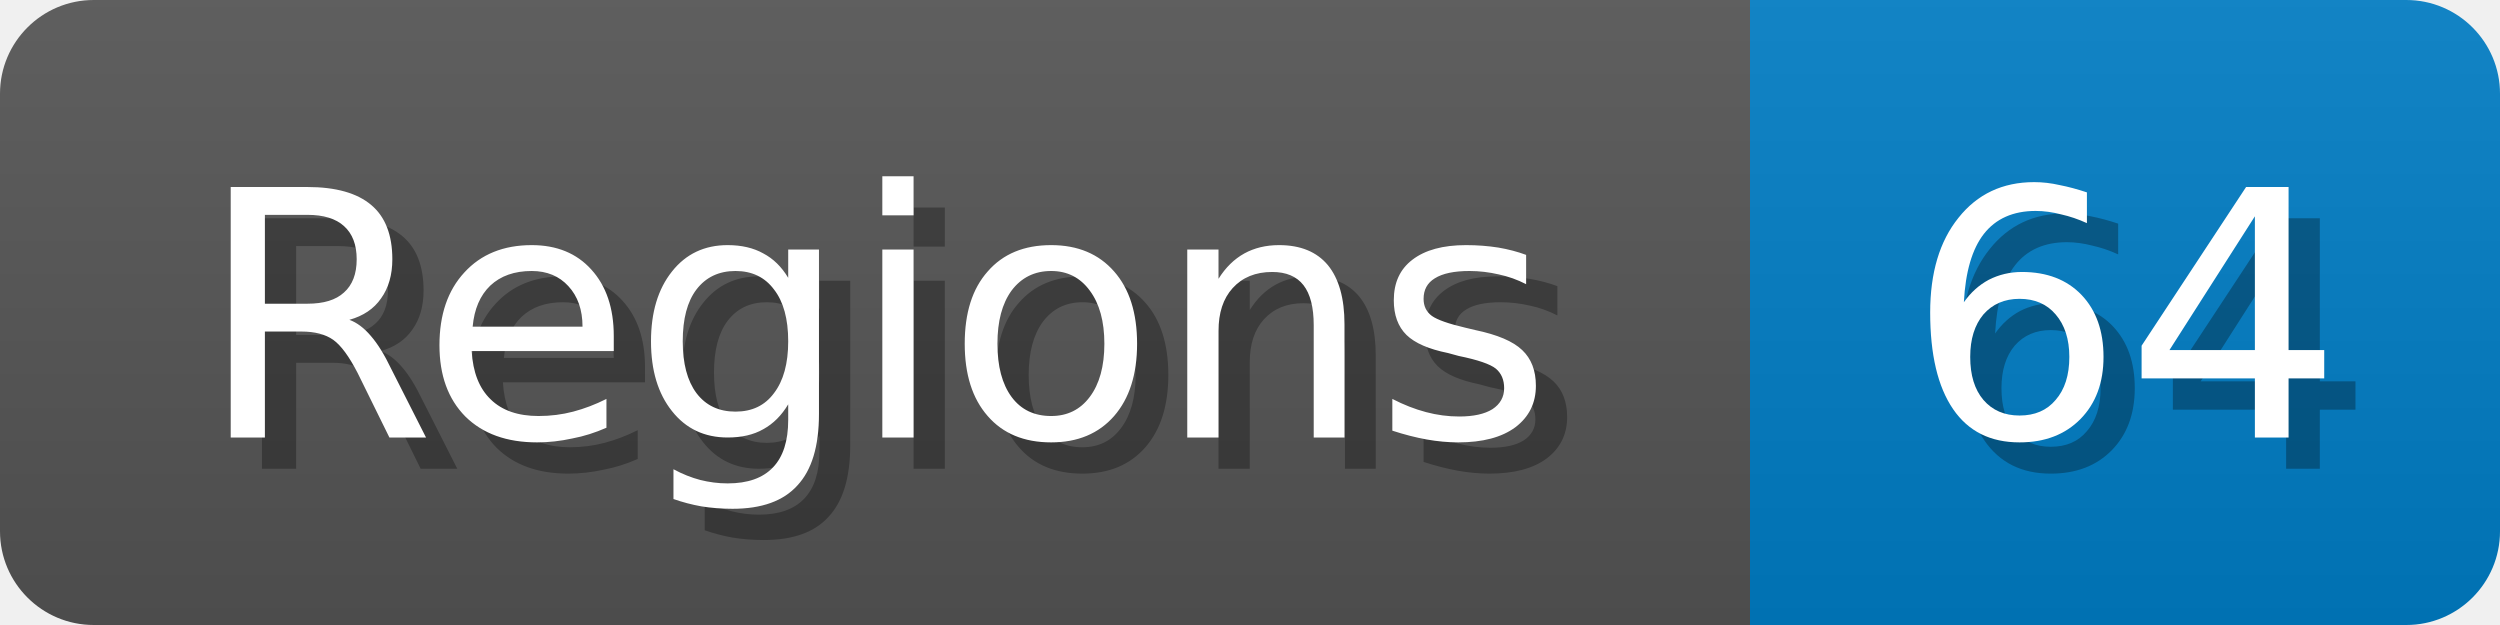
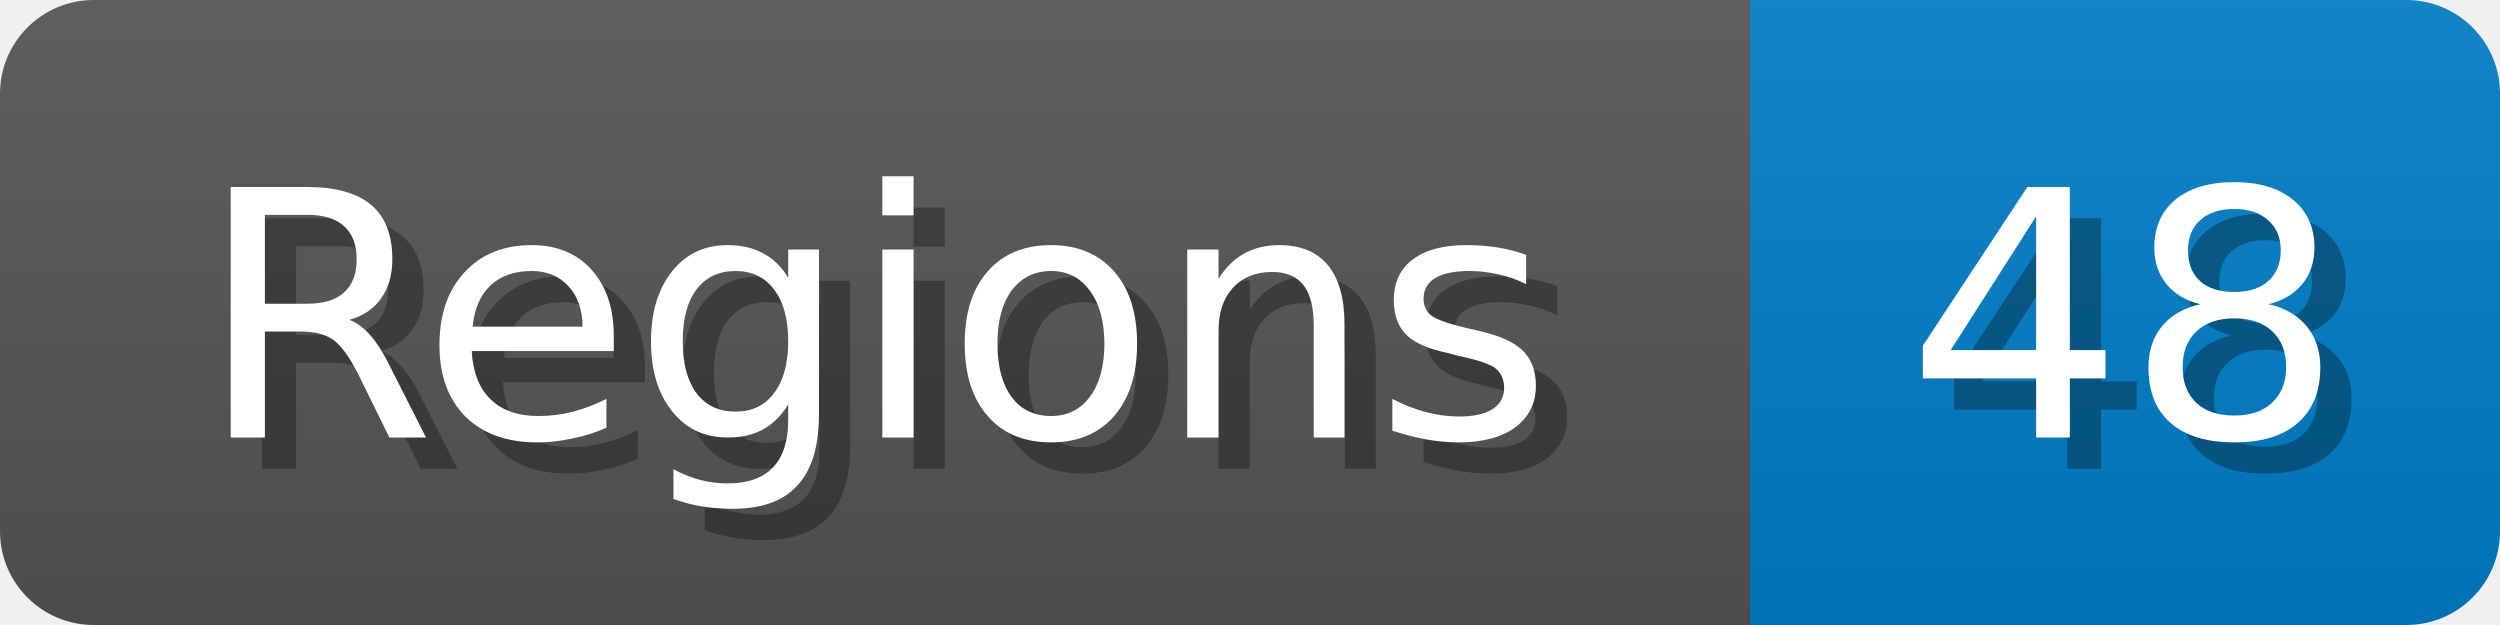
<svg xmlns="http://www.w3.org/2000/svg" width="80" height="20">
  <linearGradient id="b" x2="0" y2="100%">
    <stop offset="0" stop-color="#bbb" stop-opacity=".1" />
    <stop offset="1" stop-opacity=".1" />
  </linearGradient>
  <mask id="anybadge_1">
    <rect width="80" height="20" rx="3" fill="#fff" />
  </mask>
  <g mask="url(#anybadge_1)">
    <path fill="#555" d="M0 0h56v20H0z" />
    <path fill="#007ec6" d="M56 0h24v20H56z" />
    <path fill="url(#b)" d="M0 0h80v20H0z" />
  </g>
  <g fill="#fff" text-anchor="middle" font-family="DejaVu Sans,Verdana,Geneva,sans-serif" font-size="11">
    <text x="29.0" y="15" fill="#010101" fill-opacity=".3">Regions</text>
    <text x="28.0" y="14">Regions</text>
  </g>
  <g fill="#fff" text-anchor="middle" font-family="DejaVu Sans,Verdana,Geneva,sans-serif" font-size="11">
-     <text x="69.0" y="15" fill="#010101" fill-opacity=".3">64</text>
-     <text x="68.0" y="14">64</text>
+     <text x="69.0" y="15" fill="#010101" fill-opacity=".3">48</text>
+     <text x="68.0" y="14">48</text>
  </g>
</svg>
